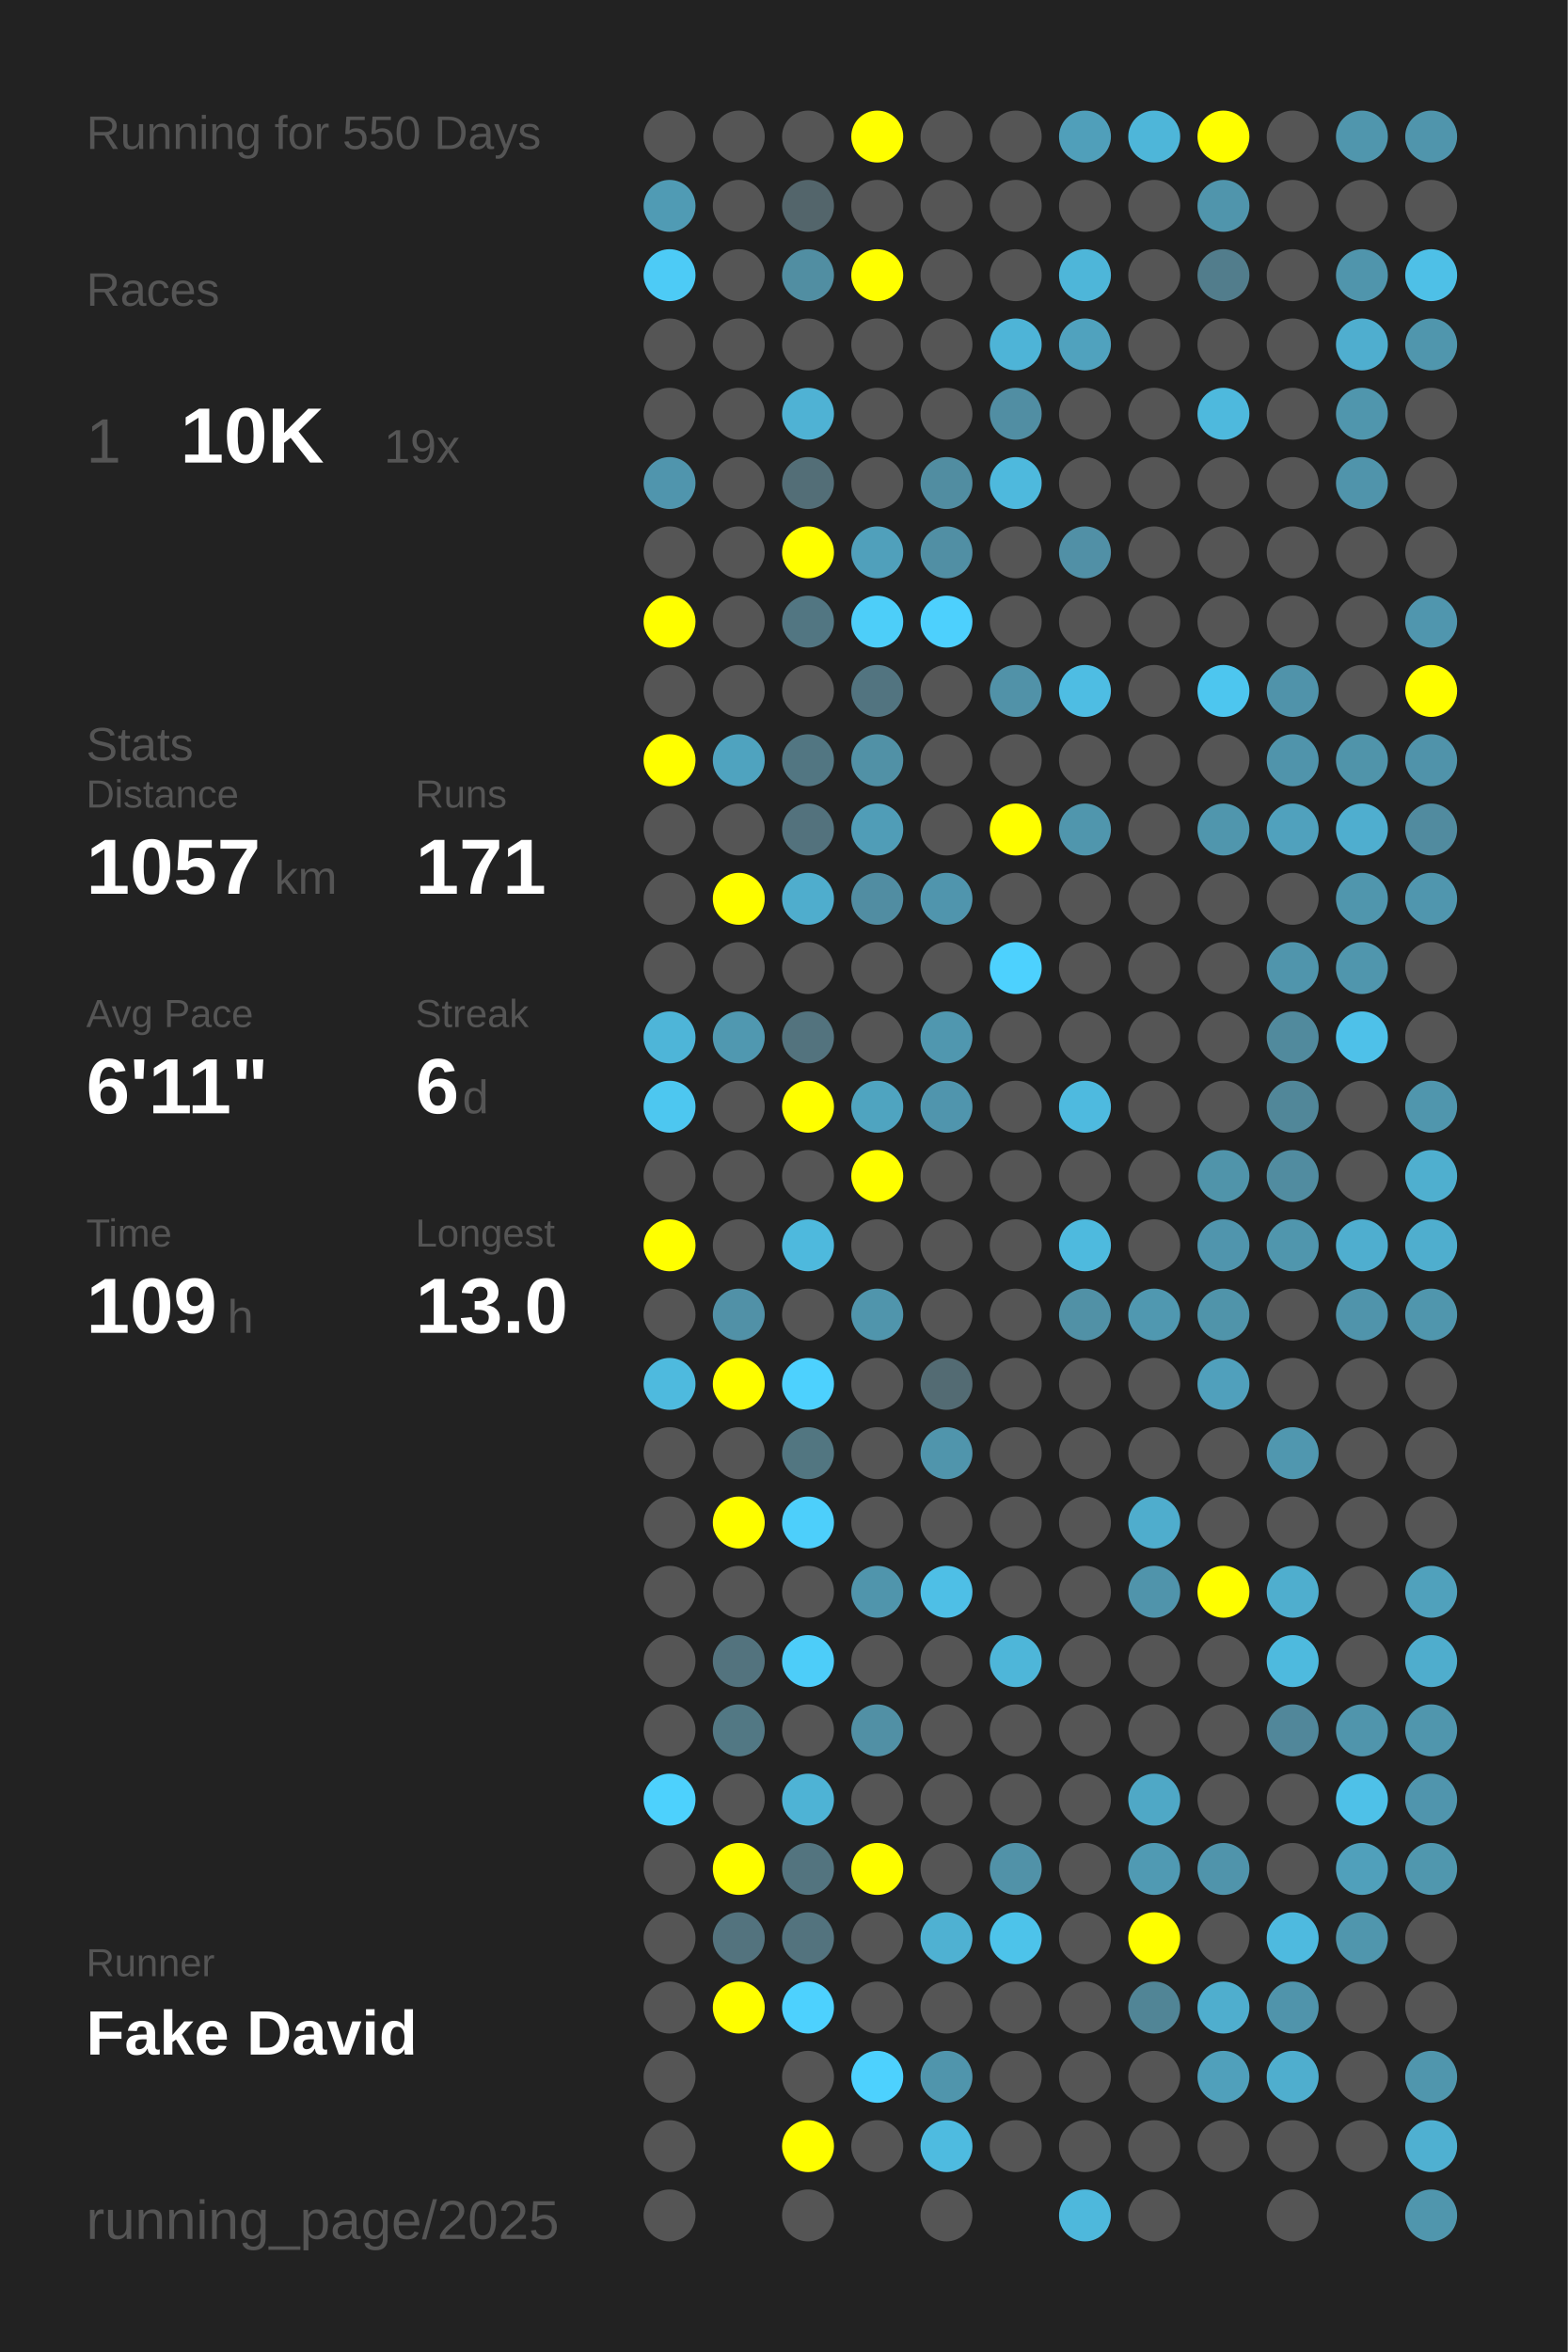
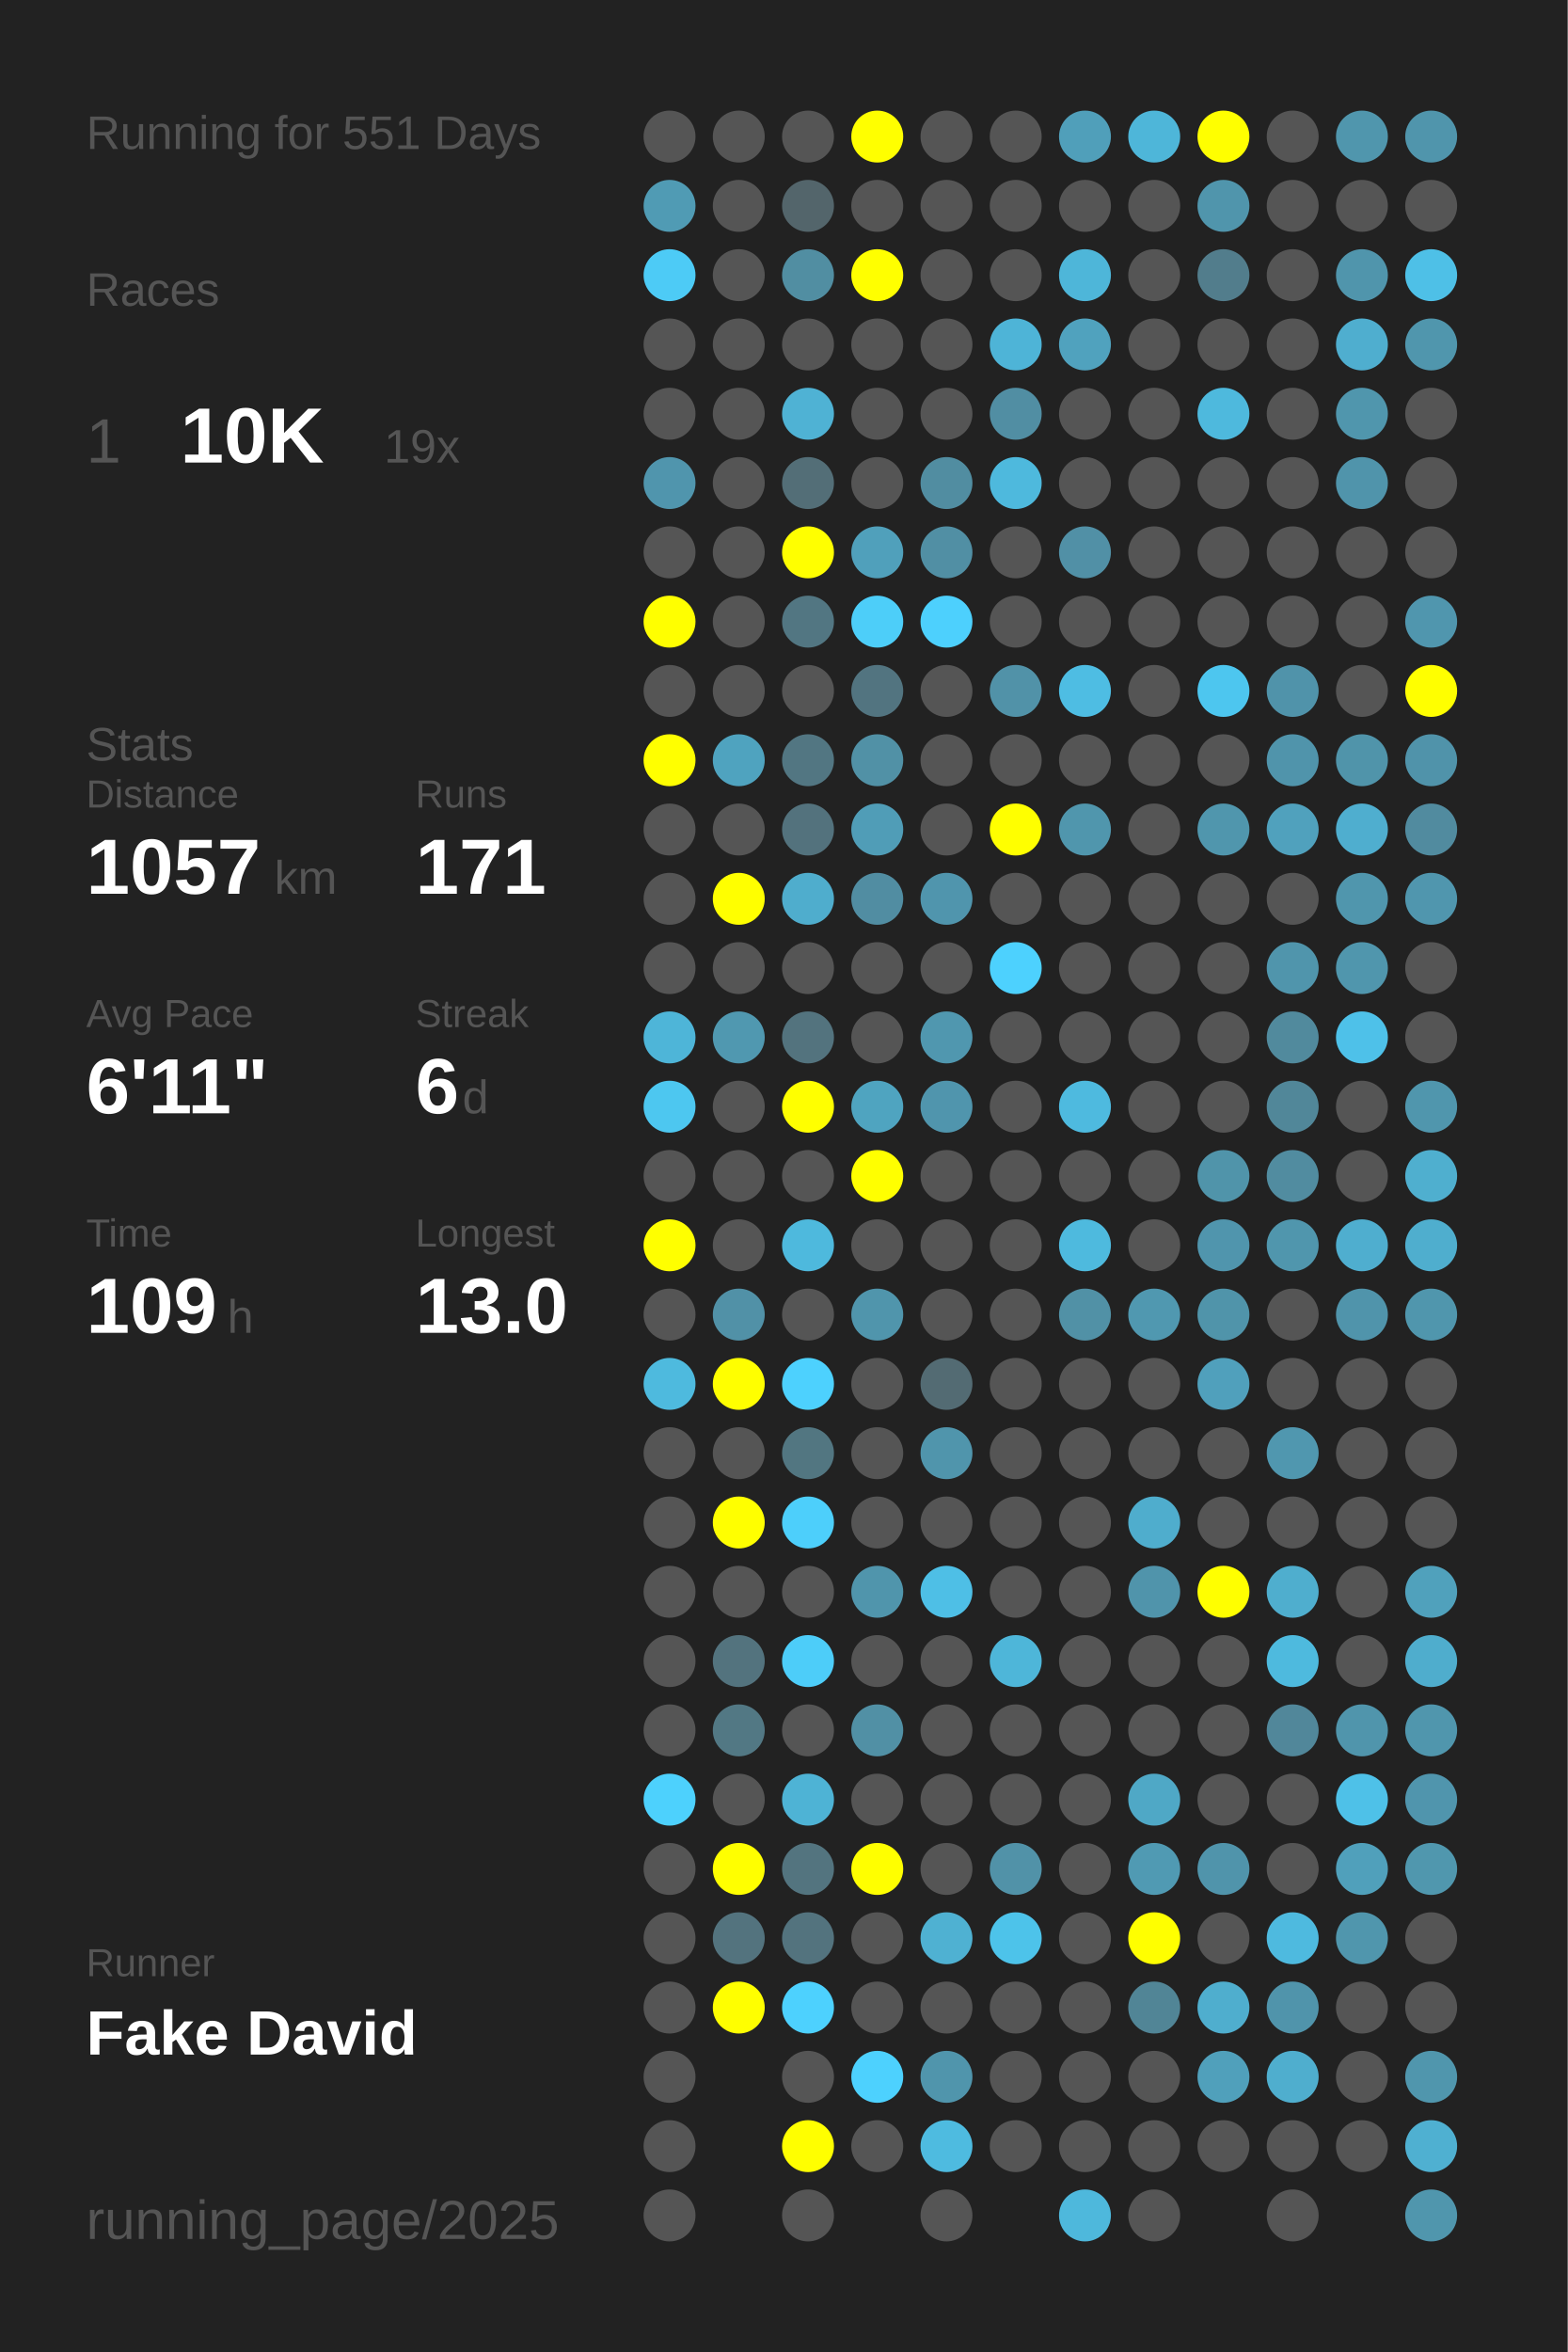
<svg xmlns="http://www.w3.org/2000/svg" baseProfile="full" height="300mm" version="1.1" viewBox="0,0,200,300" width="200mm">
  <defs />
  <rect fill="#222222" height="300" width="200" x="0" y="0" />
-   <text fill="#555555" style="font-size:6px; font-family:Arial;" x="11" y="19">Running for 550 Days</text>
+   <text fill="#555555" style="font-size:6px; font-family:Arial;" x="11" y="19">Running for 551 Days</text>
  <text fill="#555555" style="font-size:6px; font-family:Arial;" x="11" y="39">Races</text>
  <text fill="#555555" style="font-size:8px; font-family:Arial;" x="11" y="59">1</text>
  <text fill="#FFFFFF" style="font-size:10px; font-family:Arial; font-weight:bold;" x="23" y="59">10K</text>
  <text fill="#555555" style="font-size:6px; font-family:Arial;" x="49" y="59">19x</text>
  <text fill="#555555" style="font-size:6px; font-family:Arial;" x="11" y="97">Stats</text>
  <text fill="#555555" style="font-size:5px; font-family:Arial;" x="11" y="103">Distance</text>
  <text fill="#FFFFFF" style="font-size:10px; font-family:Arial; font-weight:bold;" x="11" y="114">1057</text>
  <text fill="#555555" style="font-size:6px; font-family:Arial;" x="35" y="114">km</text>
  <text fill="#555555" style="font-size:5px; font-family:Arial;" x="53" y="103">Runs</text>
  <text fill="#FFFFFF" style="font-size:10px; font-family:Arial; font-weight:bold;" x="53" y="114">171</text>
  <text fill="#555555" style="font-size:5px; font-family:Arial;" x="11" y="131">Avg Pace</text>
  <text fill="#FFFFFF" style="font-size:10px; font-family:Arial; font-weight:bold;" x="11" y="142">6'11"</text>
  <text fill="#555555" style="font-size:5px; font-family:Arial;" x="53" y="131">Streak</text>
  <text fill="#FFFFFF" style="font-size:10px; font-family:Arial; font-weight:bold;" x="53" y="142">6</text>
  <text fill="#555555" style="font-size:6px; font-family:Arial;" x="59" y="142">d</text>
  <text fill="#555555" style="font-size:5px; font-family:Arial;" x="11" y="159">Time</text>
  <text fill="#FFFFFF" style="font-size:10px; font-family:Arial; font-weight:bold;" x="11" y="170">109</text>
  <text fill="#555555" style="font-size:6px; font-family:Arial;" x="29" y="170">h</text>
  <text fill="#555555" style="font-size:5px; font-family:Arial;" x="53" y="159">Longest</text>
  <text fill="#FFFFFF" style="font-size:10px; font-family:Arial; font-weight:bold;" x="53" y="170">13.0</text>
  <text fill="#555555" style="font-size:5px; font-family:Arial;" x="11" y="252.065">Runner</text>
  <text fill="#FFFFFF" style="font-size:8px; font-family:Arial; font-weight:bold;" x="11" y="262.065">Fake David</text>
  <text fill="#555555" style="font-size:7px; font-family:Arial;" x="11" y="285.581">running_page/2025</text>
  <circle cx="85.417" cy="17.419" fill="#555555" r="3.312" />
  <circle cx="85.417" cy="26.258" fill="#509bb4" r="3.312" />
  <circle cx="85.417" cy="35.097" fill="#4dcbf6" r="3.312" />
  <circle cx="85.417" cy="43.935" fill="#555555" r="3.312" />
  <circle cx="85.417" cy="52.774" fill="#555555" r="3.312" />
  <circle cx="85.417" cy="61.613" fill="#5095ad" r="3.312" />
  <circle cx="85.417" cy="70.452" fill="#555555" r="3.312" />
  <circle cx="85.417" cy="79.29" fill="#FFFF00" r="3.312" />
  <circle cx="85.417" cy="88.129" fill="#555555" r="3.312" />
  <circle cx="85.417" cy="96.968" fill="#FFFF00" r="3.312" />
  <circle cx="85.417" cy="105.806" fill="#555555" r="3.312" />
  <circle cx="85.417" cy="114.645" fill="#555555" r="3.312" />
  <circle cx="85.417" cy="123.484" fill="#555555" r="3.312" />
  <circle cx="85.417" cy="132.323" fill="#4eb5d8" r="3.312" />
  <circle cx="85.417" cy="141.161" fill="#4dc7f0" r="3.312" />
  <circle cx="85.417" cy="150" fill="#555555" r="3.312" />
  <circle cx="85.417" cy="158.839" fill="#FFFF00" r="3.312" />
  <circle cx="85.417" cy="167.677" fill="#555555" r="3.312" />
  <circle cx="85.417" cy="176.516" fill="#4ebade" r="3.312" />
  <circle cx="85.417" cy="185.355" fill="#555555" r="3.312" />
  <circle cx="85.417" cy="194.194" fill="#555555" r="3.312" />
  <circle cx="85.417" cy="203.032" fill="#555555" r="3.312" />
  <circle cx="85.417" cy="211.871" fill="#555555" r="3.312" />
  <circle cx="85.417" cy="220.71" fill="#555555" r="3.312" />
  <circle cx="85.417" cy="229.548" fill="#4dd1fd" r="3.312" />
  <circle cx="85.417" cy="238.387" fill="#555555" r="3.312" />
  <circle cx="85.417" cy="247.226" fill="#555555" r="3.312" />
  <circle cx="85.417" cy="256.065" fill="#555555" r="3.312" />
  <circle cx="85.417" cy="264.903" fill="#555555" r="3.312" />
  <circle cx="85.417" cy="273.742" fill="#555555" r="3.312" />
  <circle cx="85.417" cy="282.581" fill="#555555" r="3.312" />
  <circle cx="94.25" cy="17.419" fill="#555555" r="3.312" />
  <circle cx="94.25" cy="26.258" fill="#555555" r="3.312" />
  <circle cx="94.25" cy="35.097" fill="#555555" r="3.312" />
  <circle cx="94.25" cy="43.935" fill="#555555" r="3.312" />
  <circle cx="94.25" cy="52.774" fill="#555555" r="3.312" />
  <circle cx="94.25" cy="61.613" fill="#555555" r="3.312" />
  <circle cx="94.25" cy="70.452" fill="#555555" r="3.312" />
  <circle cx="94.25" cy="79.29" fill="#555555" r="3.312" />
  <circle cx="94.25" cy="88.129" fill="#555555" r="3.312" />
  <circle cx="94.25" cy="96.968" fill="#4fa3bf" r="3.312" />
  <circle cx="94.25" cy="105.806" fill="#555555" r="3.312" />
  <circle cx="94.25" cy="114.645" fill="#FFFF00" r="3.312" />
  <circle cx="94.25" cy="123.484" fill="#555555" r="3.312" />
  <circle cx="94.25" cy="132.323" fill="#5098b0" r="3.312" />
  <circle cx="94.25" cy="141.161" fill="#555555" r="3.312" />
  <circle cx="94.25" cy="150" fill="#555555" r="3.312" />
  <circle cx="94.25" cy="158.839" fill="#555555" r="3.312" />
  <circle cx="94.25" cy="167.677" fill="#5191a7" r="3.312" />
  <circle cx="94.25" cy="176.516" fill="#FFFF00" r="3.312" />
  <circle cx="94.25" cy="185.355" fill="#555555" r="3.312" />
  <circle cx="94.25" cy="194.194" fill="#FFFF00" r="3.312" />
  <circle cx="94.25" cy="203.032" fill="#555555" r="3.312" />
  <circle cx="94.25" cy="211.871" fill="#53737e" r="3.312" />
  <circle cx="94.25" cy="220.71" fill="#527884" r="3.312" />
  <circle cx="94.25" cy="229.548" fill="#555555" r="3.312" />
  <circle cx="94.25" cy="238.387" fill="#FFFF00" r="3.312" />
  <circle cx="94.25" cy="247.226" fill="#53737e" r="3.312" />
  <circle cx="94.25" cy="256.065" fill="#FFFF00" r="3.312" />
  <circle cx="103.083" cy="17.419" fill="#555555" r="3.312" />
  <circle cx="103.083" cy="26.258" fill="#53656b" r="3.312" />
  <circle cx="103.083" cy="35.097" fill="#518ea2" r="3.312" />
  <circle cx="103.083" cy="43.935" fill="#555555" r="3.312" />
  <circle cx="103.083" cy="52.774" fill="#4fb2d4" r="3.312" />
  <circle cx="103.083" cy="61.613" fill="#536e77" r="3.312" />
  <circle cx="103.083" cy="70.452" fill="#FFFF00" r="3.312" />
  <circle cx="103.083" cy="79.29" fill="#527682" r="3.312" />
  <circle cx="103.083" cy="88.129" fill="#555555" r="3.312" />
  <circle cx="103.083" cy="96.968" fill="#527682" r="3.312" />
  <circle cx="103.083" cy="105.806" fill="#53727d" r="3.312" />
  <circle cx="103.083" cy="114.645" fill="#4fadcd" r="3.312" />
  <circle cx="103.083" cy="123.484" fill="#555555" r="3.312" />
  <circle cx="103.083" cy="132.323" fill="#53737e" r="3.312" />
  <circle cx="103.083" cy="141.161" fill="#FFFF00" r="3.312" />
  <circle cx="103.083" cy="150" fill="#555555" r="3.312" />
  <circle cx="103.083" cy="158.839" fill="#4eb9dd" r="3.312" />
  <circle cx="103.083" cy="167.677" fill="#555555" r="3.312" />
  <circle cx="103.083" cy="176.516" fill="#4dd1fe" r="3.312" />
  <circle cx="103.083" cy="185.355" fill="#527681" r="3.312" />
  <circle cx="103.083" cy="194.194" fill="#4dcffb" r="3.312" />
  <circle cx="103.083" cy="203.032" fill="#555555" r="3.312" />
  <circle cx="103.083" cy="211.871" fill="#4dcdf9" r="3.312" />
  <circle cx="103.083" cy="220.71" fill="#555555" r="3.312" />
  <circle cx="103.083" cy="229.548" fill="#4eb3d5" r="3.312" />
  <circle cx="103.083" cy="238.387" fill="#53747f" r="3.312" />
  <circle cx="103.083" cy="247.226" fill="#53737e" r="3.312" />
  <circle cx="103.083" cy="256.065" fill="#4dd1fe" r="3.312" />
  <circle cx="103.083" cy="264.903" fill="#555555" r="3.312" />
  <circle cx="103.083" cy="273.742" fill="#FFFF00" r="3.312" />
  <circle cx="103.083" cy="282.581" fill="#555555" r="3.312" />
  <circle cx="111.917" cy="17.419" fill="#FFFF00" r="3.312" />
  <circle cx="111.917" cy="26.258" fill="#555555" r="3.312" />
  <circle cx="111.917" cy="35.097" fill="#FFFF00" r="3.312" />
  <circle cx="111.917" cy="43.935" fill="#555555" r="3.312" />
  <circle cx="111.917" cy="52.774" fill="#555555" r="3.312" />
  <circle cx="111.917" cy="61.613" fill="#555555" r="3.312" />
  <circle cx="111.917" cy="70.452" fill="#50a0bb" r="3.312" />
  <circle cx="111.917" cy="79.29" fill="#4dcef9" r="3.312" />
  <circle cx="111.917" cy="88.129" fill="#527480" r="3.312" />
  <circle cx="111.917" cy="96.968" fill="#5191a6" r="3.312" />
  <circle cx="111.917" cy="105.806" fill="#509db7" r="3.312" />
  <circle cx="111.917" cy="114.645" fill="#518da2" r="3.312" />
  <circle cx="111.917" cy="123.484" fill="#555555" r="3.312" />
  <circle cx="111.917" cy="132.323" fill="#555555" r="3.312" />
  <circle cx="111.917" cy="141.161" fill="#4fa4c0" r="3.312" />
  <circle cx="111.917" cy="150" fill="#FFFF00" r="3.312" />
  <circle cx="111.917" cy="158.839" fill="#555555" r="3.312" />
  <circle cx="111.917" cy="167.677" fill="#5095ac" r="3.312" />
  <circle cx="111.917" cy="176.516" fill="#555555" r="3.312" />
  <circle cx="111.917" cy="185.355" fill="#555555" r="3.312" />
  <circle cx="111.917" cy="194.194" fill="#555555" r="3.312" />
  <circle cx="111.917" cy="203.032" fill="#5095ac" r="3.312" />
  <circle cx="111.917" cy="211.871" fill="#555555" r="3.312" />
  <circle cx="111.917" cy="220.71" fill="#5190a5" r="3.312" />
  <circle cx="111.917" cy="229.548" fill="#555555" r="3.312" />
  <circle cx="111.917" cy="238.387" fill="#FFFF00" r="3.312" />
  <circle cx="111.917" cy="247.226" fill="#555555" r="3.312" />
  <circle cx="111.917" cy="256.065" fill="#555555" r="3.312" />
  <circle cx="111.917" cy="264.903" fill="#4dd1fe" r="3.312" />
  <circle cx="111.917" cy="273.742" fill="#555555" r="3.312" />
  <circle cx="120.75" cy="17.419" fill="#555555" r="3.312" />
  <circle cx="120.75" cy="26.258" fill="#555555" r="3.312" />
  <circle cx="120.75" cy="35.097" fill="#555555" r="3.312" />
  <circle cx="120.75" cy="43.935" fill="#555555" r="3.312" />
  <circle cx="120.75" cy="52.774" fill="#555555" r="3.312" />
  <circle cx="120.75" cy="61.613" fill="#518da1" r="3.312" />
  <circle cx="120.75" cy="70.452" fill="#518fa4" r="3.312" />
  <circle cx="120.75" cy="79.29" fill="#4dd0fd" r="3.312" />
  <circle cx="120.75" cy="88.129" fill="#555555" r="3.312" />
  <circle cx="120.75" cy="96.968" fill="#555555" r="3.312" />
  <circle cx="120.75" cy="105.806" fill="#555555" r="3.312" />
  <circle cx="120.75" cy="114.645" fill="#5095ad" r="3.312" />
  <circle cx="120.75" cy="123.484" fill="#555555" r="3.312" />
  <circle cx="120.75" cy="132.323" fill="#5097af" r="3.312" />
  <circle cx="120.75" cy="141.161" fill="#5095ad" r="3.312" />
  <circle cx="120.75" cy="150" fill="#555555" r="3.312" />
  <circle cx="120.75" cy="158.839" fill="#555555" r="3.312" />
  <circle cx="120.75" cy="167.677" fill="#555555" r="3.312" />
  <circle cx="120.75" cy="176.516" fill="#536b73" r="3.312" />
  <circle cx="120.75" cy="185.355" fill="#5095ac" r="3.312" />
  <circle cx="120.75" cy="194.194" fill="#555555" r="3.312" />
  <circle cx="120.75" cy="203.032" fill="#4ebfe6" r="3.312" />
  <circle cx="120.75" cy="211.871" fill="#555555" r="3.312" />
  <circle cx="120.75" cy="220.71" fill="#555555" r="3.312" />
  <circle cx="120.75" cy="229.548" fill="#555555" r="3.312" />
  <circle cx="120.75" cy="238.387" fill="#555555" r="3.312" />
  <circle cx="120.75" cy="247.226" fill="#4fb1d2" r="3.312" />
  <circle cx="120.75" cy="256.065" fill="#555555" r="3.312" />
  <circle cx="120.75" cy="264.903" fill="#5095ac" r="3.312" />
  <circle cx="120.75" cy="273.742" fill="#4ebbe0" r="3.312" />
  <circle cx="120.75" cy="282.581" fill="#555555" r="3.312" />
  <circle cx="129.583" cy="17.419" fill="#555555" r="3.312" />
  <circle cx="129.583" cy="26.258" fill="#555555" r="3.312" />
  <circle cx="129.583" cy="35.097" fill="#555555" r="3.312" />
  <circle cx="129.583" cy="43.935" fill="#4eb4d7" r="3.312" />
  <circle cx="129.583" cy="52.774" fill="#518ea3" r="3.312" />
  <circle cx="129.583" cy="61.613" fill="#4eb9dd" r="3.312" />
  <circle cx="129.583" cy="70.452" fill="#555555" r="3.312" />
  <circle cx="129.583" cy="79.29" fill="#555555" r="3.312" />
  <circle cx="129.583" cy="88.129" fill="#5192a8" r="3.312" />
  <circle cx="129.583" cy="96.968" fill="#555555" r="3.312" />
  <circle cx="129.583" cy="105.806" fill="#FFFF00" r="3.312" />
  <circle cx="129.583" cy="114.645" fill="#555555" r="3.312" />
  <circle cx="129.583" cy="123.484" fill="#4dd1fe" r="3.312" />
  <circle cx="129.583" cy="132.323" fill="#555555" r="3.312" />
  <circle cx="129.583" cy="141.161" fill="#555555" r="3.312" />
  <circle cx="129.583" cy="150" fill="#555555" r="3.312" />
  <circle cx="129.583" cy="158.839" fill="#555555" r="3.312" />
  <circle cx="129.583" cy="167.677" fill="#555555" r="3.312" />
  <circle cx="129.583" cy="176.516" fill="#555555" r="3.312" />
  <circle cx="129.583" cy="185.355" fill="#555555" r="3.312" />
  <circle cx="129.583" cy="194.194" fill="#555555" r="3.312" />
  <circle cx="129.583" cy="203.032" fill="#555555" r="3.312" />
  <circle cx="129.583" cy="211.871" fill="#4eb6d9" r="3.312" />
  <circle cx="129.583" cy="220.71" fill="#555555" r="3.312" />
  <circle cx="129.583" cy="229.548" fill="#555555" r="3.312" />
  <circle cx="129.583" cy="238.387" fill="#5192a8" r="3.312" />
  <circle cx="129.583" cy="247.226" fill="#4dc3ea" r="3.312" />
  <circle cx="129.583" cy="256.065" fill="#555555" r="3.312" />
  <circle cx="129.583" cy="264.903" fill="#555555" r="3.312" />
  <circle cx="129.583" cy="273.742" fill="#555555" r="3.312" />
  <circle cx="138.417" cy="17.419" fill="#509fba" r="3.312" />
  <circle cx="138.417" cy="26.258" fill="#555555" r="3.312" />
  <circle cx="138.417" cy="35.097" fill="#4eb6d9" r="3.312" />
  <circle cx="138.417" cy="43.935" fill="#50a2be" r="3.312" />
  <circle cx="138.417" cy="52.774" fill="#555555" r="3.312" />
  <circle cx="138.417" cy="61.613" fill="#555555" r="3.312" />
  <circle cx="138.417" cy="70.452" fill="#5190a6" r="3.312" />
  <circle cx="138.417" cy="79.29" fill="#555555" r="3.312" />
  <circle cx="138.417" cy="88.129" fill="#4ebde3" r="3.312" />
  <circle cx="138.417" cy="96.968" fill="#555555" r="3.312" />
  <circle cx="138.417" cy="105.806" fill="#5096ad" r="3.312" />
  <circle cx="138.417" cy="114.645" fill="#555555" r="3.312" />
  <circle cx="138.417" cy="123.484" fill="#555555" r="3.312" />
  <circle cx="138.417" cy="132.323" fill="#555555" r="3.312" />
  <circle cx="138.417" cy="141.161" fill="#4ebadf" r="3.312" />
  <circle cx="138.417" cy="150" fill="#555555" r="3.312" />
  <circle cx="138.417" cy="158.839" fill="#4ebade" r="3.312" />
  <circle cx="138.417" cy="167.677" fill="#5191a6" r="3.312" />
  <circle cx="138.417" cy="176.516" fill="#555555" r="3.312" />
  <circle cx="138.417" cy="185.355" fill="#555555" r="3.312" />
  <circle cx="138.417" cy="194.194" fill="#555555" r="3.312" />
  <circle cx="138.417" cy="203.032" fill="#555555" r="3.312" />
  <circle cx="138.417" cy="211.871" fill="#555555" r="3.312" />
  <circle cx="138.417" cy="220.71" fill="#555555" r="3.312" />
  <circle cx="138.417" cy="229.548" fill="#555555" r="3.312" />
  <circle cx="138.417" cy="238.387" fill="#555555" r="3.312" />
  <circle cx="138.417" cy="247.226" fill="#555555" r="3.312" />
  <circle cx="138.417" cy="256.065" fill="#555555" r="3.312" />
  <circle cx="138.417" cy="264.903" fill="#555555" r="3.312" />
  <circle cx="138.417" cy="273.742" fill="#555555" r="3.312" />
  <circle cx="138.417" cy="282.581" fill="#4eb8dc" r="3.312" />
  <circle cx="147.25" cy="17.419" fill="#4eb6d9" r="3.312" />
  <circle cx="147.25" cy="26.258" fill="#555555" r="3.312" />
  <circle cx="147.25" cy="35.097" fill="#555555" r="3.312" />
  <circle cx="147.25" cy="43.935" fill="#555555" r="3.312" />
  <circle cx="147.25" cy="52.774" fill="#555555" r="3.312" />
  <circle cx="147.25" cy="61.613" fill="#555555" r="3.312" />
  <circle cx="147.25" cy="70.452" fill="#555555" r="3.312" />
  <circle cx="147.25" cy="79.29" fill="#555555" r="3.312" />
  <circle cx="147.25" cy="88.129" fill="#555555" r="3.312" />
  <circle cx="147.25" cy="96.968" fill="#555555" r="3.312" />
  <circle cx="147.25" cy="105.806" fill="#555555" r="3.312" />
  <circle cx="147.25" cy="114.645" fill="#555555" r="3.312" />
  <circle cx="147.25" cy="123.484" fill="#555555" r="3.312" />
  <circle cx="147.25" cy="132.323" fill="#555555" r="3.312" />
  <circle cx="147.25" cy="141.161" fill="#555555" r="3.312" />
  <circle cx="147.25" cy="150" fill="#555555" r="3.312" />
  <circle cx="147.25" cy="158.839" fill="#555555" r="3.312" />
  <circle cx="147.25" cy="167.677" fill="#5098b0" r="3.312" />
  <circle cx="147.25" cy="176.516" fill="#555555" r="3.312" />
  <circle cx="147.25" cy="185.355" fill="#555555" r="3.312" />
  <circle cx="147.25" cy="194.194" fill="#4fadcd" r="3.312" />
  <circle cx="147.25" cy="203.032" fill="#5094ab" r="3.312" />
  <circle cx="147.25" cy="211.871" fill="#555555" r="3.312" />
  <circle cx="147.25" cy="220.71" fill="#555555" r="3.312" />
  <circle cx="147.25" cy="229.548" fill="#4fa8c6" r="3.312" />
  <circle cx="147.25" cy="238.387" fill="#509ab3" r="3.312" />
  <circle cx="147.25" cy="247.226" fill="#FFFF00" r="3.312" />
  <circle cx="147.25" cy="256.065" fill="#518596" r="3.312" />
  <circle cx="147.25" cy="264.903" fill="#555555" r="3.312" />
  <circle cx="147.25" cy="273.742" fill="#555555" r="3.312" />
  <circle cx="147.25" cy="282.581" fill="#555555" r="3.312" />
  <circle cx="156.083" cy="17.419" fill="#FFFF00" r="3.312" />
  <circle cx="156.083" cy="26.258" fill="#5095ac" r="3.312" />
  <circle cx="156.083" cy="35.097" fill="#527d8c" r="3.312" />
  <circle cx="156.083" cy="43.935" fill="#555555" r="3.312" />
  <circle cx="156.083" cy="52.774" fill="#4eb9dd" r="3.312" />
  <circle cx="156.083" cy="61.613" fill="#555555" r="3.312" />
  <circle cx="156.083" cy="70.452" fill="#555555" r="3.312" />
  <circle cx="156.083" cy="79.29" fill="#555555" r="3.312" />
  <circle cx="156.083" cy="88.129" fill="#4dc6ef" r="3.312" />
  <circle cx="156.083" cy="96.968" fill="#555555" r="3.312" />
  <circle cx="156.083" cy="105.806" fill="#5096ad" r="3.312" />
  <circle cx="156.083" cy="114.645" fill="#555555" r="3.312" />
  <circle cx="156.083" cy="123.484" fill="#555555" r="3.312" />
  <circle cx="156.083" cy="132.323" fill="#555555" r="3.312" />
  <circle cx="156.083" cy="141.161" fill="#555555" r="3.312" />
  <circle cx="156.083" cy="150" fill="#5094aa" r="3.312" />
  <circle cx="156.083" cy="158.839" fill="#5095ad" r="3.312" />
  <circle cx="156.083" cy="167.677" fill="#5094aa" r="3.312" />
  <circle cx="156.083" cy="176.516" fill="#50a0bc" r="3.312" />
  <circle cx="156.083" cy="185.355" fill="#555555" r="3.312" />
  <circle cx="156.083" cy="194.194" fill="#555555" r="3.312" />
  <circle cx="156.083" cy="203.032" fill="#FFFF00" r="3.312" />
  <circle cx="156.083" cy="211.871" fill="#555555" r="3.312" />
  <circle cx="156.083" cy="220.71" fill="#555555" r="3.312" />
  <circle cx="156.083" cy="229.548" fill="#555555" r="3.312" />
  <circle cx="156.083" cy="238.387" fill="#5094ab" r="3.312" />
  <circle cx="156.083" cy="247.226" fill="#555555" r="3.312" />
  <circle cx="156.083" cy="256.065" fill="#4faece" r="3.312" />
  <circle cx="156.083" cy="264.903" fill="#50a0bb" r="3.312" />
  <circle cx="156.083" cy="273.742" fill="#555555" r="3.312" />
  <circle cx="164.917" cy="17.419" fill="#555555" r="3.312" />
  <circle cx="164.917" cy="26.258" fill="#555555" r="3.312" />
  <circle cx="164.917" cy="35.097" fill="#555555" r="3.312" />
  <circle cx="164.917" cy="43.935" fill="#555555" r="3.312" />
  <circle cx="164.917" cy="52.774" fill="#555555" r="3.312" />
  <circle cx="164.917" cy="61.613" fill="#555555" r="3.312" />
  <circle cx="164.917" cy="70.452" fill="#555555" r="3.312" />
  <circle cx="164.917" cy="79.29" fill="#555555" r="3.312" />
  <circle cx="164.917" cy="88.129" fill="#5093aa" r="3.312" />
  <circle cx="164.917" cy="96.968" fill="#5094ab" r="3.312" />
  <circle cx="164.917" cy="105.806" fill="#50a1bd" r="3.312" />
  <circle cx="164.917" cy="114.645" fill="#555555" r="3.312" />
  <circle cx="164.917" cy="123.484" fill="#5095ac" r="3.312" />
  <circle cx="164.917" cy="132.323" fill="#518a9d" r="3.312" />
  <circle cx="164.917" cy="141.161" fill="#518799" r="3.312" />
  <circle cx="164.917" cy="150" fill="#518ca0" r="3.312" />
  <circle cx="164.917" cy="158.839" fill="#5096ad" r="3.312" />
  <circle cx="164.917" cy="167.677" fill="#555555" r="3.312" />
  <circle cx="164.917" cy="176.516" fill="#555555" r="3.312" />
  <circle cx="164.917" cy="185.355" fill="#5097af" r="3.312" />
  <circle cx="164.917" cy="194.194" fill="#555555" r="3.312" />
  <circle cx="164.917" cy="203.032" fill="#4faece" r="3.312" />
  <circle cx="164.917" cy="211.871" fill="#4ebade" r="3.312" />
  <circle cx="164.917" cy="220.71" fill="#51879a" r="3.312" />
  <circle cx="164.917" cy="229.548" fill="#555555" r="3.312" />
  <circle cx="164.917" cy="238.387" fill="#555555" r="3.312" />
  <circle cx="164.917" cy="247.226" fill="#4ebadf" r="3.312" />
  <circle cx="164.917" cy="256.065" fill="#5094ab" r="3.312" />
  <circle cx="164.917" cy="264.903" fill="#4faece" r="3.312" />
  <circle cx="164.917" cy="273.742" fill="#555555" r="3.312" />
  <circle cx="164.917" cy="282.581" fill="#555555" r="3.312" />
  <circle cx="173.75" cy="17.419" fill="#5096ad" r="3.312" />
  <circle cx="173.75" cy="26.258" fill="#555555" r="3.312" />
  <circle cx="173.75" cy="35.097" fill="#5095ac" r="3.312" />
  <circle cx="173.75" cy="43.935" fill="#4faecf" r="3.312" />
  <circle cx="173.75" cy="52.774" fill="#5096ad" r="3.312" />
  <circle cx="173.75" cy="61.613" fill="#5094ab" r="3.312" />
  <circle cx="173.75" cy="70.452" fill="#555555" r="3.312" />
  <circle cx="173.75" cy="79.29" fill="#555555" r="3.312" />
  <circle cx="173.75" cy="88.129" fill="#555555" r="3.312" />
  <circle cx="173.75" cy="96.968" fill="#5094aa" r="3.312" />
  <circle cx="173.75" cy="105.806" fill="#4faecf" r="3.312" />
  <circle cx="173.75" cy="114.645" fill="#5096ad" r="3.312" />
  <circle cx="173.75" cy="123.484" fill="#5096ad" r="3.312" />
  <circle cx="173.75" cy="132.323" fill="#4ec1e9" r="3.312" />
  <circle cx="173.75" cy="141.161" fill="#555555" r="3.312" />
  <circle cx="173.75" cy="150" fill="#555555" r="3.312" />
  <circle cx="173.75" cy="158.839" fill="#4faecf" r="3.312" />
  <circle cx="173.75" cy="167.677" fill="#5094ab" r="3.312" />
  <circle cx="173.75" cy="176.516" fill="#555555" r="3.312" />
  <circle cx="173.75" cy="185.355" fill="#555555" r="3.312" />
  <circle cx="173.75" cy="194.194" fill="#555555" r="3.312" />
  <circle cx="173.75" cy="203.032" fill="#555555" r="3.312" />
  <circle cx="173.75" cy="211.871" fill="#555555" r="3.312" />
  <circle cx="173.75" cy="220.71" fill="#5095ac" r="3.312" />
  <circle cx="173.75" cy="229.548" fill="#4ec1e8" r="3.312" />
  <circle cx="173.75" cy="238.387" fill="#50a0bb" r="3.312" />
  <circle cx="173.75" cy="247.226" fill="#5096ad" r="3.312" />
  <circle cx="173.75" cy="256.065" fill="#555555" r="3.312" />
  <circle cx="173.75" cy="264.903" fill="#555555" r="3.312" />
  <circle cx="173.75" cy="273.742" fill="#555555" r="3.312" />
  <circle cx="182.583" cy="17.419" fill="#5095ac" r="3.312" />
  <circle cx="182.583" cy="26.258" fill="#555555" r="3.312" />
  <circle cx="182.583" cy="35.097" fill="#4ec0e7" r="3.312" />
  <circle cx="182.583" cy="43.935" fill="#5096ad" r="3.312" />
  <circle cx="182.583" cy="52.774" fill="#555555" r="3.312" />
  <circle cx="182.583" cy="61.613" fill="#555555" r="3.312" />
  <circle cx="182.583" cy="70.452" fill="#555555" r="3.312" />
  <circle cx="182.583" cy="79.29" fill="#5096ae" r="3.312" />
  <circle cx="182.583" cy="88.129" fill="#FFFF00" r="3.312" />
  <circle cx="182.583" cy="96.968" fill="#5093aa" r="3.312" />
  <circle cx="182.583" cy="105.806" fill="#518b9f" r="3.312" />
  <circle cx="182.583" cy="114.645" fill="#5096ae" r="3.312" />
  <circle cx="182.583" cy="123.484" fill="#555555" r="3.312" />
  <circle cx="182.583" cy="132.323" fill="#555555" r="3.312" />
  <circle cx="182.583" cy="141.161" fill="#5096ad" r="3.312" />
  <circle cx="182.583" cy="150" fill="#4fafcf" r="3.312" />
  <circle cx="182.583" cy="158.839" fill="#4faece" r="3.312" />
  <circle cx="182.583" cy="167.677" fill="#5096ad" r="3.312" />
  <circle cx="182.583" cy="176.516" fill="#555555" r="3.312" />
  <circle cx="182.583" cy="185.355" fill="#555555" r="3.312" />
  <circle cx="182.583" cy="194.194" fill="#555555" r="3.312" />
  <circle cx="182.583" cy="203.032" fill="#50a1bc" r="3.312" />
  <circle cx="182.583" cy="211.871" fill="#4fadcd" r="3.312" />
  <circle cx="182.583" cy="220.71" fill="#5096ad" r="3.312" />
  <circle cx="182.583" cy="229.548" fill="#5095ad" r="3.312" />
  <circle cx="182.583" cy="238.387" fill="#5097ae" r="3.312" />
  <circle cx="182.583" cy="247.226" fill="#555555" r="3.312" />
  <circle cx="182.583" cy="256.065" fill="#555555" r="3.312" />
  <circle cx="182.583" cy="264.903" fill="#5096ad" r="3.312" />
  <circle cx="182.583" cy="273.742" fill="#4fb0d1" r="3.312" />
  <circle cx="182.583" cy="282.581" fill="#5096ad" r="3.312" />
</svg>
